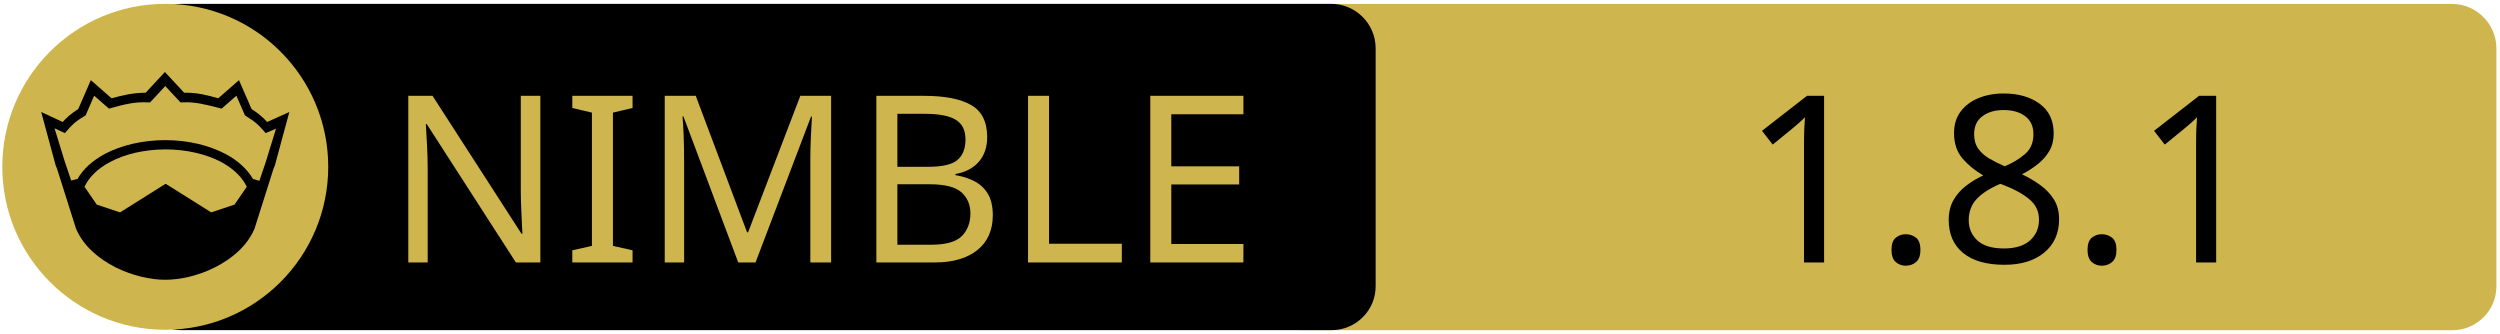
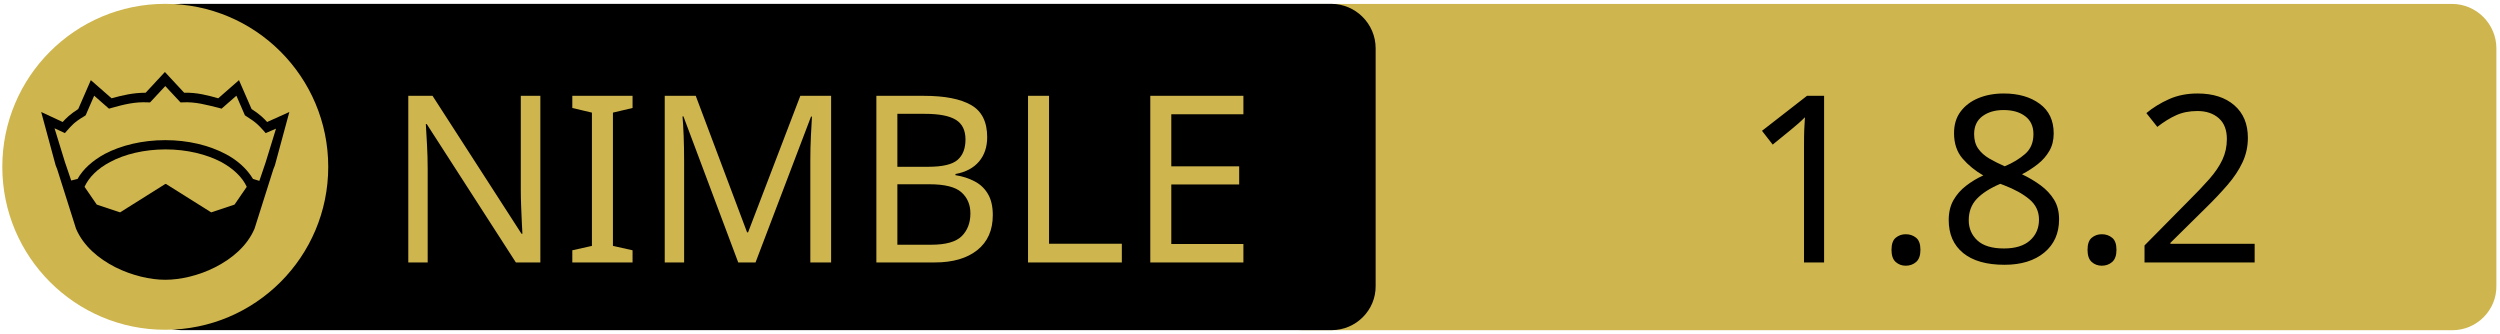
<svg xmlns="http://www.w3.org/2000/svg" xmlns:xlink="http://www.w3.org/1999/xlink" width="675" height="90" xml:space="preserve" version="1.1">
  <a xlink:href="https://gitlab.com/Maxb0tbeep/bestfetch">
    <g>
      <path fill="#CEB54D" id="svg_15" d="m662.123,89.159l-310.5,0c-6.6,0 -12,-5.4 -12,-12l0,-64.1c0,-6.6 5.4,-12 12,-12l310.4,0c6.6,0 12,5.4 12,12l0,64.1c0.1,6.6 -5.3,12 -11.9,12z" />
      <path id="svg_1" d="m359.524,89.139l-310.5,0c-6.6,0 -12,-5.4 -12,-12l0,-64.1c0,-6.6 5.4,-12 12,-12l310.4,0c6.6,0 12,5.4 12,12l0,64.1c0.1,6.6 -5.3,12 -11.9,12z" />
      <rect id="svg_2" fill="none" height="45.9" width="315.3" class="st0" y="24.539" x="60.224" />
      <circle id="svg_4" fill="#CEB54D" r="44" cy="45.039" cx="44.624" class="st1" />
      <g id="XMLID_4_">
        <path id="svg_5" d="m78.124,30.239l-3.9,14.4l-0.4,1l-5.1,16.1c0,0 0,0 0,0c-2,4.7 -6.1,8.1 -10.6,10.4c-4.5,2.3 -9.5,3.4 -13.5,3.4c-4,0 -8.9,-1.1 -13.5,-3.4c-4.5,-2.3 -8.6,-5.7 -10.6,-10.4c0,0 0,0 0,0l-5.1,-16.1l-0.4,-1l-3.9,-14.4l5.8,2.7c0.9,-1 2,-2.1 4.2,-3.5l3.4,-7.8l5.6,4.9c2.9,-0.8 5.8,-1.5 9.2,-1.5l5.2,-5.6l5.2,5.6c3.4,-0.1 6.4,0.7 9.2,1.5l5.6,-4.9l3.4,7.8c2.2,1.4 3.3,2.5 4.2,3.5l6,-2.7z" />
        <g id="XMLID_6_">
          <g id="svg_6">
            <path id="svg_7" fill="#CEB54D" d="m66.624,50.439l-3.3,4.8l-6.3,2.1l-12.1,-7.6c-0.1,-0.1 -0.3,-0.1 -0.4,0l-12.1,7.6l-6.3,-2.1l-3.3,-4.8c1.2,-2.6 3.5,-4.9 6.9,-6.7c3.9,-2.1 9.2,-3.4 15,-3.4c5.7,0 11,1.3 15,3.4c3.3,1.8 5.7,4.1 6.9,6.7z" class="st1" />
          </g>
          <g id="svg_8" />
        </g>
        <g id="XMLID_5_">
          <g id="svg_9">
            <path id="svg_10" fill="#CEB54D" d="m74.524,34.739l-2.8,9.1l-1.7,5l-1.6,-0.5c0,0 -0.1,0 -0.1,0c-1.6,-2.7 -4.2,-5.1 -7.5,-6.8c-4.4,-2.3 -10,-3.7 -16.2,-3.7c-6.2,0 -11.9,1.4 -16.3,3.7c-3.3,1.8 -5.9,4.1 -7.4,6.8c0,0 -0.1,0 -0.1,0l-1.6,0.4l-1.7,-5l-2.8,-9.1l2.8,1.3l0.6,-0.7c1.2,-1.3 1.8,-2.2 4.7,-3.9l0.3,-0.2l2.3,-5.3l4,3.5l0.7,-0.2c3.2,-0.9 6.3,-1.7 9.8,-1.5l0.6,0l4.1,-4.4l4.1,4.4l0.6,0c3.5,-0.2 6.5,0.7 9.8,1.5l0.7,0.2l4,-3.5l2.3,5.3l0.3,0.2c2.9,1.8 3.5,2.6 4.7,3.9l0.6,0.7l2.8,-1.2z" class="st1" />
          </g>
          <g id="svg_11" />
        </g>
      </g>
      <text x="-442" y="-350.021" id="svg_16" font-size="63px" font-family="'PT Sans Caption', 'Tahoma', 'Helvetica Neue Medium', 'PT Sans', sans-serif" fill="#CEB54D" class="st1 st2 st3" transform="matrix(1 0 0 1 546.13 420.879)">NIMBLE</text>
-       <text x="-76.0" y="-350.012" id="svg_17" font-size="63.012px" font-family="'PT Sans Caption', 'Tahoma', 'Helvetica Neue Medium', 'PT Sans', sans-serif" fill="#000000" class="st1 st2 st3" transform="matrix(1 0 0 1 546.13 420.879)">1.8.1</text>
+       <text x="-76.0" y="-350.012" id="svg_17" font-size="63.012px" font-family="'PT Sans Caption', 'Tahoma', 'Helvetica Neue Medium', 'PT Sans', sans-serif" fill="#000000" class="st1 st2 st3" transform="matrix(1 0 0 1 546.13 420.879)">1.8.2</text>
    </g>
  </a>
</svg>
